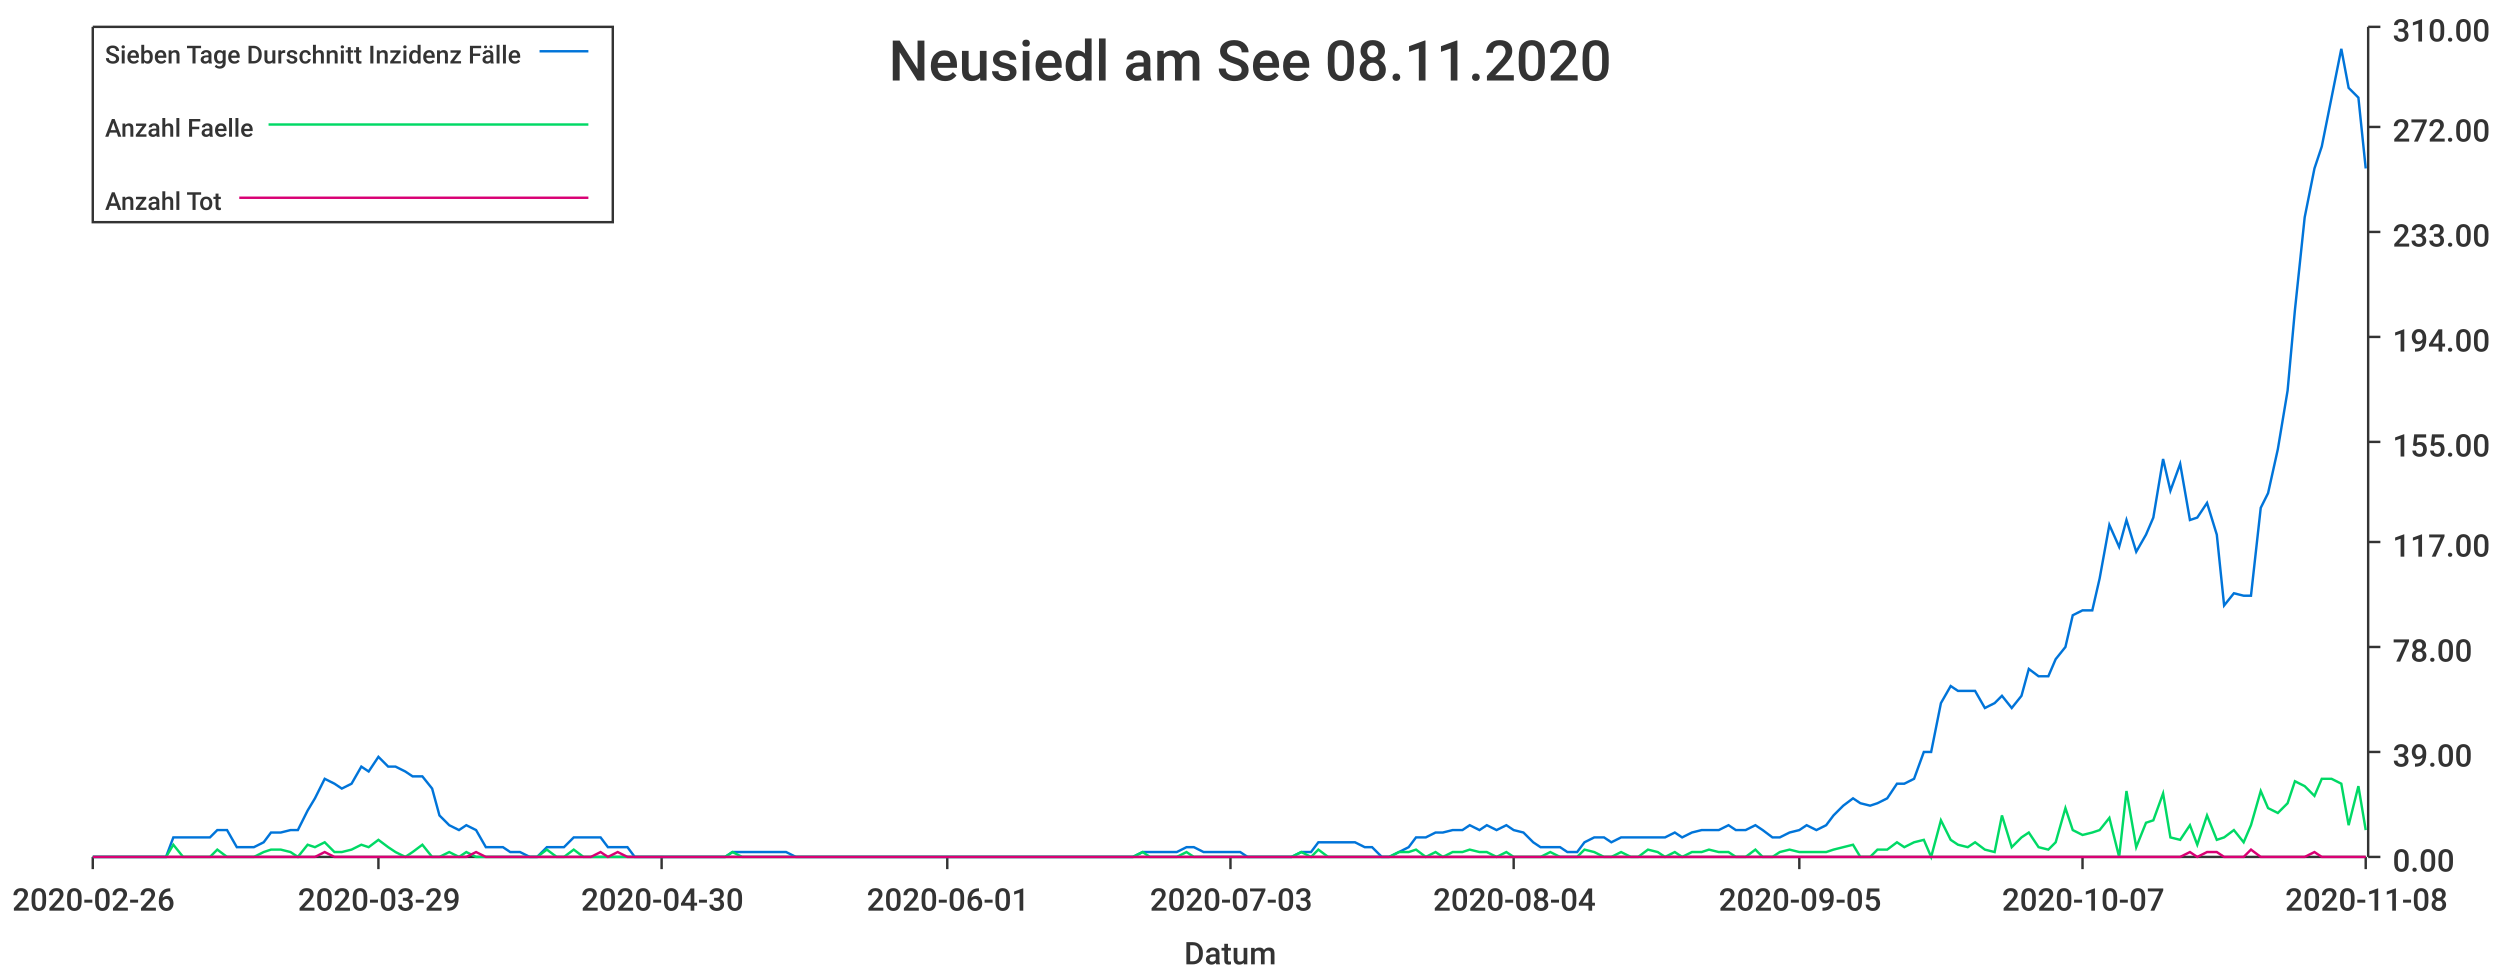
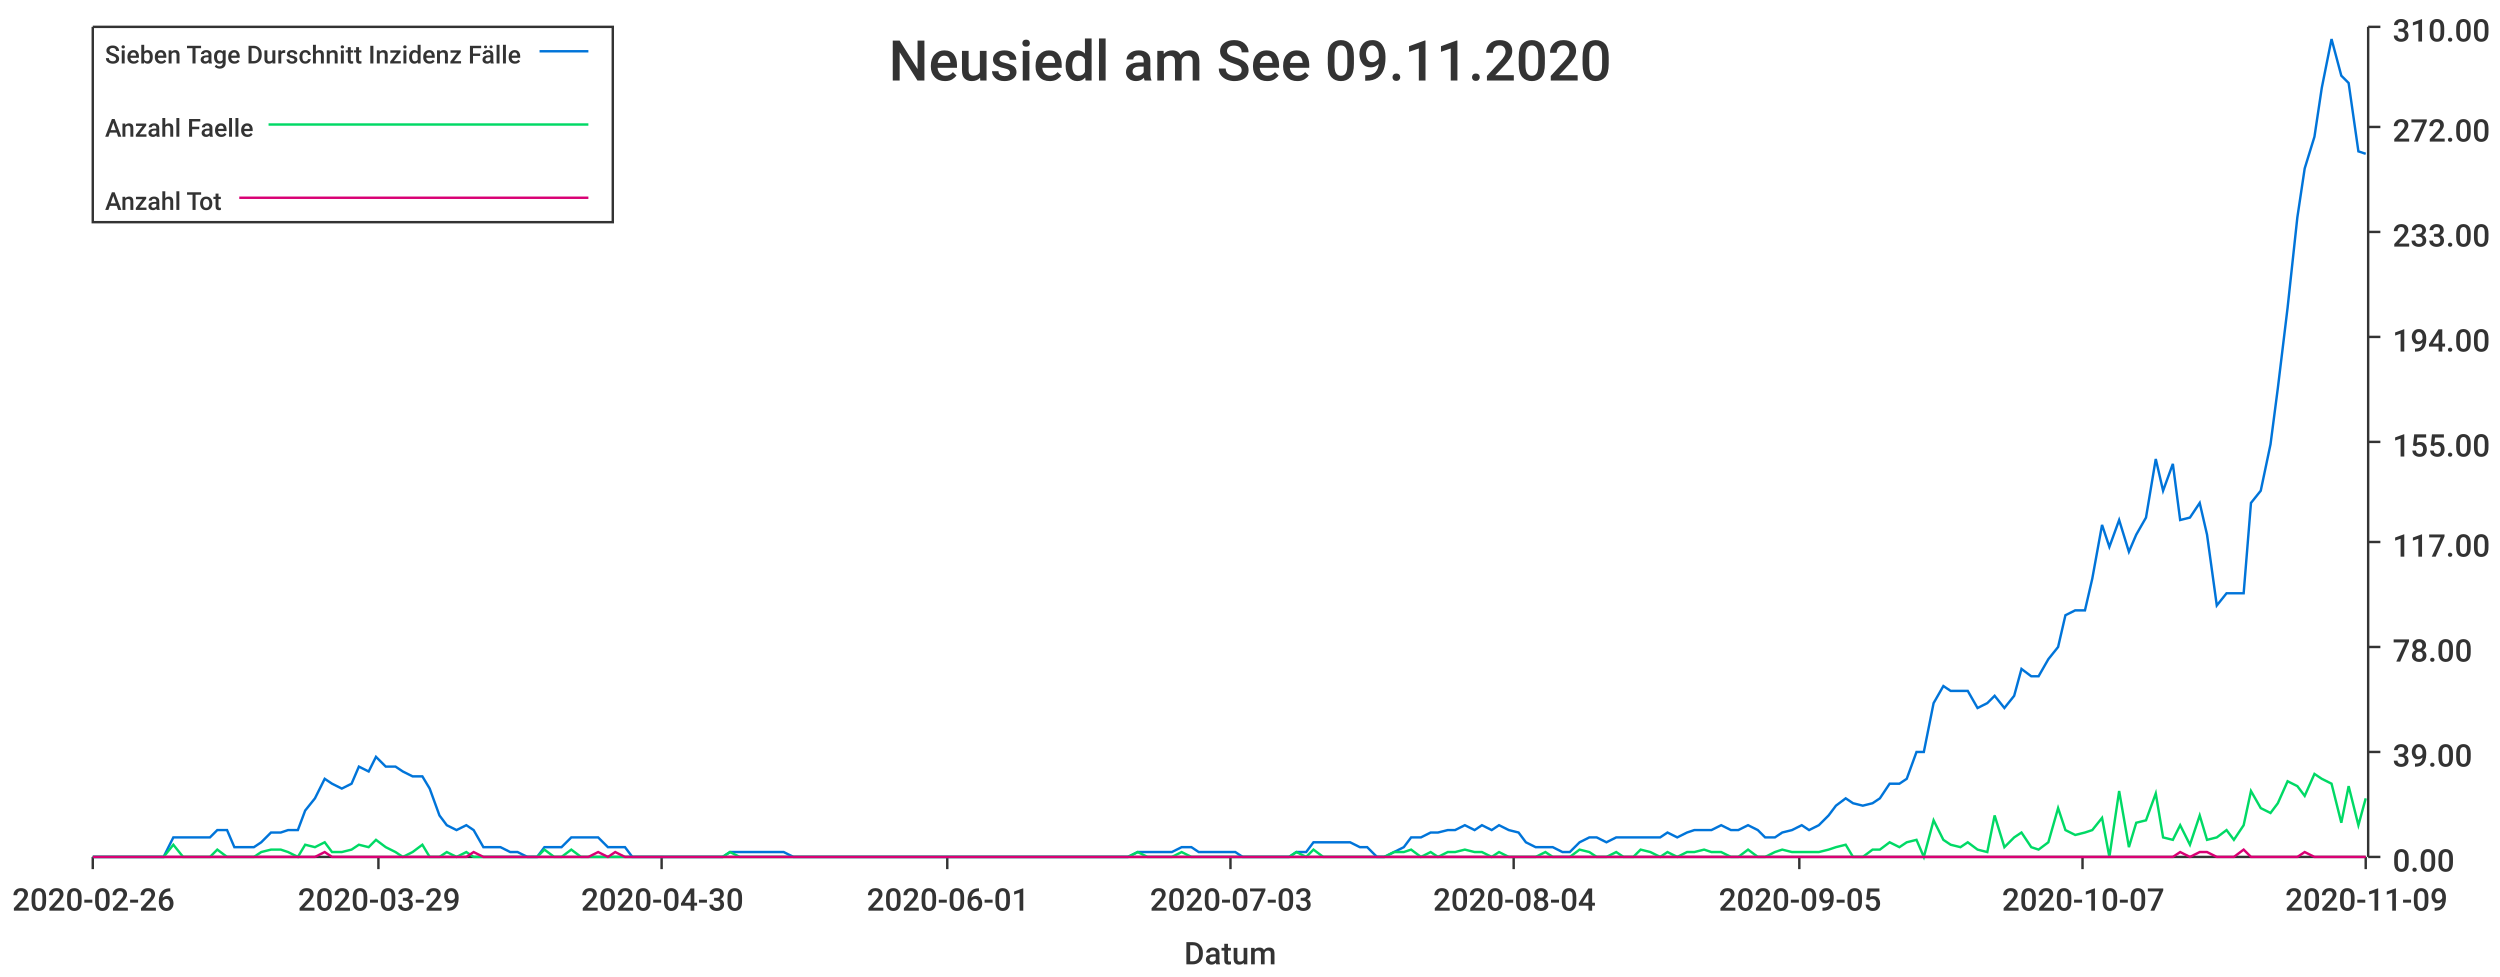
<svg xmlns="http://www.w3.org/2000/svg" width="1024" height="400">\n<path d="M 0 0 L 1024 0 L 1024 400 L 0 400 L 0 0" style="stroke-width:0;stroke:rgba(255,255,255,1.0);fill:rgba(255,255,255,1.0)" />
  <path d="M 38 11 L 969 11 L 969 351 L 38 351 L 38 11" style="stroke-width:0;stroke:rgba(255,255,255,1.0);fill:rgba(255,255,255,1.0)" />
  <path d="M 38 351 L 969 351" style="stroke-width:1;stroke:rgba(51,51,51,1.0);fill:none" />
  <path d="M 38 351 L 38 356" style="stroke-width:1;stroke:rgba(51,51,51,1.0);fill:none" />
  <text x="5" y="373" style="stroke-width:0;stroke:none;fill:rgba(51,51,51,1.0);font-size:12.8px;font-family:'Roboto Medium',sans-serif">2020-02-26</text>
  <path d="M 155 351 L 155 356" style="stroke-width:1;stroke:rgba(51,51,51,1.0);fill:none" />
  <text x="122" y="373" style="stroke-width:0;stroke:none;fill:rgba(51,51,51,1.0);font-size:12.8px;font-family:'Roboto Medium',sans-serif">2020-03-29</text>
  <path d="M 271 351 L 271 356" style="stroke-width:1;stroke:rgba(51,51,51,1.0);fill:none" />
  <text x="238" y="373" style="stroke-width:0;stroke:none;fill:rgba(51,51,51,1.0);font-size:12.8px;font-family:'Roboto Medium',sans-serif">2020-04-30</text>
  <path d="M 388 351 L 388 356" style="stroke-width:1;stroke:rgba(51,51,51,1.0);fill:none" />
  <text x="355" y="373" style="stroke-width:0;stroke:none;fill:rgba(51,51,51,1.0);font-size:12.8px;font-family:'Roboto Medium',sans-serif">2020-06-01</text>
  <path d="M 504 351 L 504 356" style="stroke-width:1;stroke:rgba(51,51,51,1.0);fill:none" />
  <text x="471" y="373" style="stroke-width:0;stroke:none;fill:rgba(51,51,51,1.0);font-size:12.8px;font-family:'Roboto Medium',sans-serif">2020-07-03</text>
  <path d="M 620 351 L 620 356" style="stroke-width:1;stroke:rgba(51,51,51,1.0);fill:none" />
  <text x="587" y="373" style="stroke-width:0;stroke:none;fill:rgba(51,51,51,1.0);font-size:12.8px;font-family:'Roboto Medium',sans-serif">2020-08-04</text>
  <path d="M 737 351 L 737 356" style="stroke-width:1;stroke:rgba(51,51,51,1.0);fill:none" />
  <text x="704" y="373" style="stroke-width:0;stroke:none;fill:rgba(51,51,51,1.0);font-size:12.8px;font-family:'Roboto Medium',sans-serif">2020-09-05</text>
  <path d="M 853 351 L 853 356" style="stroke-width:1;stroke:rgba(51,51,51,1.0);fill:none" />
  <text x="820" y="373" style="stroke-width:0;stroke:none;fill:rgba(51,51,51,1.0);font-size:12.8px;font-family:'Roboto Medium',sans-serif">2020-10-07</text>
  <path d="M 969 351 L 969 356" style="stroke-width:1;stroke:rgba(51,51,51,1.0);fill:none" />
-   <text x="936" y="373" style="stroke-width:0;stroke:none;fill:rgba(51,51,51,1.0);font-size:12.8px;font-family:'Roboto Medium',sans-serif">2020-11-08</text>
+   <text x="936" y="373" style="stroke-width:0;stroke:none;fill:rgba(51,51,51,1.0);font-size:12.8px;font-family:'Roboto Medium',sans-serif">2020-11-09</text>
  <text x="485" y="395" style="stroke-width:0;stroke:none;fill:rgba(51,51,51,1.0);font-size:12.8px;font-family:'Roboto Medium',sans-serif">Datum</text>
  <path d="M 970 351 L 970 11" style="stroke-width:1;stroke:rgba(51,51,51,1.0);fill:none" />
  <path d="M 970 351 L 975 351" style="stroke-width:1;stroke:rgba(51,51,51,1.0);fill:none" />
  <text x="980" y="357" style="stroke-width:0;stroke:none;fill:rgba(51,51,51,1.0);font-size:12.8px;font-family:'Roboto Medium',sans-serif">0.00</text>
  <path d="M 970 308 L 975 308" style="stroke-width:1;stroke:rgba(51,51,51,1.0);fill:none" />
  <text x="980" y="314" style="stroke-width:0;stroke:none;fill:rgba(51,51,51,1.0);font-size:12.8px;font-family:'Roboto Medium',sans-serif">39.00</text>
  <path d="M 970 265 L 975 265" style="stroke-width:1;stroke:rgba(51,51,51,1.0);fill:none" />
  <text x="980" y="271" style="stroke-width:0;stroke:none;fill:rgba(51,51,51,1.0);font-size:12.8px;font-family:'Roboto Medium',sans-serif">78.00</text>
  <path d="M 970 222 L 975 222" style="stroke-width:1;stroke:rgba(51,51,51,1.0);fill:none" />
  <text x="980" y="228" style="stroke-width:0;stroke:none;fill:rgba(51,51,51,1.0);font-size:12.8px;font-family:'Roboto Medium',sans-serif">117.00</text>
  <path d="M 970 181 L 975 181" style="stroke-width:1;stroke:rgba(51,51,51,1.0);fill:none" />
  <text x="980" y="187" style="stroke-width:0;stroke:none;fill:rgba(51,51,51,1.0);font-size:12.8px;font-family:'Roboto Medium',sans-serif">155.00</text>
  <path d="M 970 138 L 975 138" style="stroke-width:1;stroke:rgba(51,51,51,1.0);fill:none" />
  <text x="980" y="144" style="stroke-width:0;stroke:none;fill:rgba(51,51,51,1.0);font-size:12.8px;font-family:'Roboto Medium',sans-serif">194.00</text>
  <path d="M 970 95 L 975 95" style="stroke-width:1;stroke:rgba(51,51,51,1.0);fill:none" />
  <text x="980" y="101" style="stroke-width:0;stroke:none;fill:rgba(51,51,51,1.0);font-size:12.8px;font-family:'Roboto Medium',sans-serif">233.00</text>
  <path d="M 970 52 L 975 52" style="stroke-width:1;stroke:rgba(51,51,51,1.0);fill:none" />
  <text x="980" y="58" style="stroke-width:0;stroke:none;fill:rgba(51,51,51,1.0);font-size:12.8px;font-family:'Roboto Medium',sans-serif">272.00</text>
  <path d="M 970 11 L 975 11" style="stroke-width:1;stroke:rgba(51,51,51,1.0);fill:none" />
  <text x="980" y="17" style="stroke-width:0;stroke:none;fill:rgba(51,51,51,1.0);font-size:12.8px;font-family:'Roboto Medium',sans-serif">310.00</text>
-   <path d="M 38 351 L 42 351 L 46 351 L 49 351 L 53 351 L 57 351 L 60 351 L 64 351 L 68 351 L 71 343 L 75 343 L 79 343 L 82 343 L 86 343 L 89 340 L 93 340 L 97 347 L 100 347 L 104 347 L 108 345 L 111 341 L 115 341 L 119 340 L 122 340 L 126 332 L 129 327 L 133 319 L 137 321 L 140 323 L 144 321 L 148 314 L 151 316 L 155 310 L 159 314 L 162 314 L 166 316 L 169 318 L 173 318 L 177 323 L 180 334 L 184 338 L 188 340 L 191 338 L 195 340 L 199 347 L 202 347 L 206 347 L 209 349 L 213 349 L 217 351 L 220 351 L 224 347 L 228 347 L 231 347 L 235 343 L 239 343 L 242 343 L 246 343 L 249 347 L 253 347 L 257 347 L 260 351 L 264 351 L 268 351 L 271 351 L 275 351 L 279 351 L 282 351 L 286 351 L 289 351 L 293 351 L 297 351 L 300 349 L 304 349 L 308 349 L 311 349 L 315 349 L 319 349 L 322 349 L 326 351 L 329 351 L 333 351 L 337 351 L 340 351 L 344 351 L 348 351 L 351 351 L 355 351 L 359 351 L 362 351 L 366 351 L 369 351 L 373 351 L 377 351 L 380 351 L 384 351 L 388 351 L 391 351 L 395 351 L 399 351 L 402 351 L 406 351 L 409 351 L 413 351 L 417 351 L 420 351 L 424 351 L 428 351 L 431 351 L 435 351 L 439 351 L 442 351 L 446 351 L 449 351 L 453 351 L 457 351 L 460 351 L 464 351 L 468 349 L 471 349 L 475 349 L 479 349 L 482 349 L 486 347 L 489 347 L 493 349 L 497 349 L 500 349 L 504 349 L 508 349 L 511 351 L 515 351 L 519 351 L 522 351 L 526 351 L 529 351 L 533 349 L 537 349 L 540 345 L 544 345 L 548 345 L 551 345 L 555 345 L 559 347 L 562 347 L 566 351 L 569 351 L 573 349 L 577 347 L 580 343 L 584 343 L 588 341 L 591 341 L 595 340 L 599 340 L 602 338 L 606 340 L 609 338 L 613 340 L 617 338 L 620 340 L 624 341 L 628 345 L 631 347 L 635 347 L 639 347 L 642 349 L 646 349 L 649 345 L 653 343 L 657 343 L 660 345 L 664 343 L 668 343 L 671 343 L 675 343 L 679 343 L 682 343 L 686 341 L 689 343 L 693 341 L 697 340 L 700 340 L 704 340 L 708 338 L 711 340 L 715 340 L 719 338 L 722 340 L 726 343 L 729 343 L 733 341 L 737 340 L 740 338 L 744 340 L 748 338 L 751 334 L 755 330 L 759 327 L 762 329 L 766 330 L 769 329 L 773 327 L 777 321 L 780 321 L 784 319 L 788 308 L 791 308 L 795 288 L 799 281 L 802 283 L 806 283 L 809 283 L 813 290 L 817 288 L 820 285 L 824 290 L 828 285 L 831 274 L 835 277 L 839 277 L 842 270 L 846 265 L 849 252 L 853 250 L 857 250 L 860 237 L 864 215 L 868 224 L 871 213 L 875 226 L 879 219 L 882 212 L 886 188 L 889 201 L 893 190 L 897 213 L 900 212 L 904 206 L 908 219 L 911 248 L 915 243 L 919 244 L 922 244 L 926 208 L 929 202 L 933 184 L 937 160 L 940 127 L 944 89 L 948 69 L 951 60 L 955 40 L 959 20 L 962 36 L 966 40 L 969 69" style="stroke-width:1;stroke:rgba(0,116,217,1.0);fill:none" />
-   <path d="M 38 351 L 42 351 L 46 351 L 49 351 L 53 351 L 57 351 L 60 351 L 64 351 L 68 351 L 71 346 L 75 351 L 79 351 L 82 351 L 86 351 L 89 348 L 93 351 L 97 351 L 100 351 L 104 351 L 108 349 L 111 348 L 115 348 L 119 349 L 122 351 L 126 346 L 129 347 L 133 345 L 137 349 L 140 349 L 144 348 L 148 346 L 151 347 L 155 344 L 159 347 L 162 349 L 166 351 L 169 349 L 173 346 L 177 351 L 180 351 L 184 349 L 188 351 L 191 349 L 195 351 L 199 351 L 202 351 L 206 351 L 209 351 L 213 351 L 217 351 L 220 351 L 224 348 L 228 351 L 231 351 L 235 348 L 239 351 L 242 351 L 246 351 L 249 351 L 253 351 L 257 351 L 260 351 L 264 351 L 268 351 L 271 351 L 275 351 L 279 351 L 282 351 L 286 351 L 289 351 L 293 351 L 297 351 L 300 349 L 304 351 L 308 351 L 311 351 L 315 351 L 319 351 L 322 351 L 326 351 L 329 351 L 333 351 L 337 351 L 340 351 L 344 351 L 348 351 L 351 351 L 355 351 L 359 351 L 362 351 L 366 351 L 369 351 L 373 351 L 377 351 L 380 351 L 384 351 L 388 351 L 391 351 L 395 351 L 399 351 L 402 351 L 406 351 L 409 351 L 413 351 L 417 351 L 420 351 L 424 351 L 428 351 L 431 351 L 435 351 L 439 351 L 442 351 L 446 351 L 449 351 L 453 351 L 457 351 L 460 351 L 464 351 L 468 349 L 471 351 L 475 351 L 479 351 L 482 351 L 486 349 L 489 351 L 493 351 L 497 351 L 500 351 L 504 351 L 508 351 L 511 351 L 515 351 L 519 351 L 522 351 L 526 351 L 529 351 L 533 349 L 537 351 L 540 348 L 544 351 L 548 351 L 551 351 L 555 351 L 559 351 L 562 351 L 566 351 L 569 351 L 573 349 L 577 349 L 580 348 L 584 351 L 588 349 L 591 351 L 595 349 L 599 349 L 602 348 L 606 349 L 609 349 L 613 351 L 617 349 L 620 351 L 624 351 L 628 351 L 631 351 L 635 349 L 639 351 L 642 351 L 646 351 L 649 348 L 653 349 L 657 351 L 660 351 L 664 349 L 668 351 L 671 351 L 675 348 L 679 349 L 682 351 L 686 349 L 689 351 L 693 349 L 697 349 L 700 348 L 704 349 L 708 349 L 711 351 L 715 351 L 719 348 L 722 351 L 726 351 L 729 349 L 733 348 L 737 349 L 740 349 L 744 349 L 748 349 L 751 348 L 755 347 L 759 346 L 762 351 L 766 351 L 769 348 L 773 348 L 777 345 L 780 347 L 784 345 L 788 344 L 791 351 L 795 336 L 799 344 L 802 346 L 806 347 L 809 345 L 813 348 L 817 349 L 820 334 L 824 347 L 828 343 L 831 341 L 835 347 L 839 348 L 842 345 L 846 331 L 849 340 L 853 342 L 857 341 L 860 340 L 864 335 L 868 351 L 871 324 L 875 347 L 879 337 L 882 336 L 886 325 L 889 343 L 893 344 L 897 338 L 900 346 L 904 334 L 908 344 L 911 343 L 915 340 L 919 345 L 922 338 L 926 324 L 929 331 L 933 333 L 937 329 L 940 320 L 944 322 L 948 326 L 951 319 L 955 319 L 959 321 L 962 338 L 966 322 L 969 340" style="stroke-width:1;stroke:rgba(0,217,101,1.0);fill:none" />
-   <path d="M 38 351 L 42 351 L 46 351 L 49 351 L 53 351 L 57 351 L 60 351 L 64 351 L 68 351 L 71 351 L 75 351 L 79 351 L 82 351 L 86 351 L 89 351 L 93 351 L 97 351 L 100 351 L 104 351 L 108 351 L 111 351 L 115 351 L 119 351 L 122 351 L 126 351 L 129 351 L 133 349 L 137 351 L 140 351 L 144 351 L 148 351 L 151 351 L 155 351 L 159 351 L 162 351 L 166 351 L 169 351 L 173 351 L 177 351 L 180 351 L 184 351 L 188 351 L 191 351 L 195 349 L 199 351 L 202 351 L 206 351 L 209 351 L 213 351 L 217 351 L 220 351 L 224 351 L 228 351 L 231 351 L 235 351 L 239 351 L 242 351 L 246 349 L 249 351 L 253 349 L 257 351 L 260 351 L 264 351 L 268 351 L 271 351 L 275 351 L 279 351 L 282 351 L 286 351 L 289 351 L 293 351 L 297 351 L 300 351 L 304 351 L 308 351 L 311 351 L 315 351 L 319 351 L 322 351 L 326 351 L 329 351 L 333 351 L 337 351 L 340 351 L 344 351 L 348 351 L 351 351 L 355 351 L 359 351 L 362 351 L 366 351 L 369 351 L 373 351 L 377 351 L 380 351 L 384 351 L 388 351 L 391 351 L 395 351 L 399 351 L 402 351 L 406 351 L 409 351 L 413 351 L 417 351 L 420 351 L 424 351 L 428 351 L 431 351 L 435 351 L 439 351 L 442 351 L 446 351 L 449 351 L 453 351 L 457 351 L 460 351 L 464 351 L 468 351 L 471 351 L 475 351 L 479 351 L 482 351 L 486 351 L 489 351 L 493 351 L 497 351 L 500 351 L 504 351 L 508 351 L 511 351 L 515 351 L 519 351 L 522 351 L 526 351 L 529 351 L 533 351 L 537 351 L 540 351 L 544 351 L 548 351 L 551 351 L 555 351 L 559 351 L 562 351 L 566 351 L 569 351 L 573 351 L 577 351 L 580 351 L 584 351 L 588 351 L 591 351 L 595 351 L 599 351 L 602 351 L 606 351 L 609 351 L 613 351 L 617 351 L 620 351 L 624 351 L 628 351 L 631 351 L 635 351 L 639 351 L 642 351 L 646 351 L 649 351 L 653 351 L 657 351 L 660 351 L 664 351 L 668 351 L 671 351 L 675 351 L 679 351 L 682 351 L 686 351 L 689 351 L 693 351 L 697 351 L 700 351 L 704 351 L 708 351 L 711 351 L 715 351 L 719 351 L 722 351 L 726 351 L 729 351 L 733 351 L 737 351 L 740 351 L 744 351 L 748 351 L 751 351 L 755 351 L 759 351 L 762 351 L 766 351 L 769 351 L 773 351 L 777 351 L 780 351 L 784 351 L 788 351 L 791 351 L 795 351 L 799 351 L 802 351 L 806 351 L 809 351 L 813 351 L 817 351 L 820 351 L 824 351 L 828 351 L 831 351 L 835 351 L 839 351 L 842 351 L 846 351 L 849 351 L 853 351 L 857 351 L 860 351 L 864 351 L 868 351 L 871 351 L 875 351 L 879 351 L 882 351 L 886 351 L 889 351 L 893 351 L 897 349 L 900 351 L 904 349 L 908 349 L 911 351 L 915 351 L 919 351 L 922 348 L 926 351 L 929 351 L 933 351 L 937 351 L 940 351 L 944 351 L 948 349 L 951 351 L 955 351 L 959 351 L 962 351 L 966 351 L 969 351" style="stroke-width:1;stroke:rgba(217,0,116,1.0);fill:none" />
-   <text x="364" y="33" style="stroke-width:0;stroke:none;fill:rgba(51,51,51,1.0);font-size:23.0px;font-family:'Roboto Medium',sans-serif">Neusiedl am See 08.11.2020</text>
+   <path d="M 38 351 L 42 351 L 46 351 L 49 351 L 53 351 L 57 351 L 60 351 L 64 351 L 67 351 L 71 343 L 75 343 L 78 343 L 82 343 L 86 343 L 89 340 L 93 340 L 96 347 L 100 347 L 104 347 L 107 345 L 111 341 L 115 341 L 118 340 L 122 340 L 125 332 L 129 327 L 133 319 L 136 321 L 140 323 L 144 321 L 147 314 L 151 316 L 154 310 L 158 314 L 162 314 L 165 316 L 169 318 L 173 318 L 176 323 L 180 334 L 183 338 L 187 340 L 191 338 L 194 340 L 198 347 L 202 347 L 205 347 L 209 349 L 212 349 L 216 351 L 220 351 L 223 347 L 227 347 L 230 347 L 234 343 L 238 343 L 241 343 L 245 343 L 249 347 L 252 347 L 256 347 L 259 351 L 263 351 L 267 351 L 270 351 L 274 351 L 278 351 L 281 351 L 285 351 L 288 351 L 292 351 L 296 351 L 299 349 L 303 349 L 307 349 L 310 349 L 314 349 L 317 349 L 321 349 L 325 351 L 328 351 L 332 351 L 336 351 L 339 351 L 343 351 L 346 351 L 350 351 L 354 351 L 357 351 L 361 351 L 365 351 L 368 351 L 372 351 L 375 351 L 379 351 L 383 351 L 386 351 L 390 351 L 394 351 L 397 351 L 401 351 L 404 351 L 408 351 L 412 351 L 415 351 L 419 351 L 422 351 L 426 351 L 430 351 L 433 351 L 437 351 L 441 351 L 444 351 L 448 351 L 451 351 L 455 351 L 459 351 L 462 351 L 466 349 L 470 349 L 473 349 L 477 349 L 480 349 L 484 347 L 488 347 L 491 349 L 495 349 L 499 349 L 502 349 L 506 349 L 509 351 L 513 351 L 517 351 L 520 351 L 524 351 L 528 351 L 531 349 L 535 349 L 538 345 L 542 345 L 546 345 L 549 345 L 553 345 L 557 347 L 560 347 L 564 351 L 567 351 L 571 349 L 575 347 L 578 343 L 582 343 L 586 341 L 589 341 L 593 340 L 596 340 L 600 338 L 604 340 L 607 338 L 611 340 L 614 338 L 618 340 L 622 341 L 625 345 L 629 347 L 633 347 L 636 347 L 640 349 L 643 349 L 647 345 L 651 343 L 654 343 L 658 345 L 662 343 L 665 343 L 669 343 L 672 343 L 676 343 L 680 343 L 683 341 L 687 343 L 691 341 L 694 340 L 698 340 L 701 340 L 705 338 L 709 340 L 712 340 L 716 338 L 720 340 L 723 343 L 727 343 L 730 341 L 734 340 L 738 338 L 741 340 L 745 338 L 749 334 L 752 330 L 756 327 L 759 329 L 763 330 L 767 329 L 770 327 L 774 321 L 778 321 L 781 319 L 785 308 L 788 308 L 792 288 L 796 281 L 799 283 L 803 283 L 806 283 L 810 290 L 814 288 L 817 285 L 821 290 L 825 285 L 828 274 L 832 277 L 835 277 L 839 270 L 843 265 L 846 252 L 850 250 L 854 250 L 857 237 L 861 215 L 864 224 L 868 213 L 872 226 L 875 219 L 879 212 L 883 188 L 886 201 L 890 190 L 893 213 L 897 212 L 901 206 L 904 219 L 908 248 L 912 243 L 915 243 L 919 243 L 922 206 L 926 201 L 930 182 L 933 159 L 937 126 L 941 89 L 944 69 L 948 56 L 951 36 L 955 16 L 959 31 L 962 34 L 966 62 L 969 63" style="stroke-width:1;stroke:rgba(0,116,217,1.0);fill:none" />
+   <path d="M 38 351 L 42 351 L 46 351 L 49 351 L 53 351 L 57 351 L 60 351 L 64 351 L 67 351 L 71 346 L 75 351 L 78 351 L 82 351 L 86 351 L 89 348 L 93 351 L 96 351 L 100 351 L 104 351 L 107 349 L 111 348 L 115 348 L 118 349 L 122 351 L 125 346 L 129 347 L 133 345 L 136 349 L 140 349 L 144 348 L 147 346 L 151 347 L 154 344 L 158 347 L 162 349 L 165 351 L 169 349 L 173 346 L 176 351 L 180 351 L 183 349 L 187 351 L 191 349 L 194 351 L 198 351 L 202 351 L 205 351 L 209 351 L 212 351 L 216 351 L 220 351 L 223 348 L 227 351 L 230 351 L 234 348 L 238 351 L 241 351 L 245 351 L 249 351 L 252 351 L 256 351 L 259 351 L 263 351 L 267 351 L 270 351 L 274 351 L 278 351 L 281 351 L 285 351 L 288 351 L 292 351 L 296 351 L 299 349 L 303 351 L 307 351 L 310 351 L 314 351 L 317 351 L 321 351 L 325 351 L 328 351 L 332 351 L 336 351 L 339 351 L 343 351 L 346 351 L 350 351 L 354 351 L 357 351 L 361 351 L 365 351 L 368 351 L 372 351 L 375 351 L 379 351 L 383 351 L 386 351 L 390 351 L 394 351 L 397 351 L 401 351 L 404 351 L 408 351 L 412 351 L 415 351 L 419 351 L 422 351 L 426 351 L 430 351 L 433 351 L 437 351 L 441 351 L 444 351 L 448 351 L 451 351 L 455 351 L 459 351 L 462 351 L 466 349 L 470 351 L 473 351 L 477 351 L 480 351 L 484 349 L 488 351 L 491 351 L 495 351 L 499 351 L 502 351 L 506 351 L 509 351 L 513 351 L 517 351 L 520 351 L 524 351 L 528 351 L 531 349 L 535 351 L 538 348 L 542 351 L 546 351 L 549 351 L 553 351 L 557 351 L 560 351 L 564 351 L 567 351 L 571 349 L 575 349 L 578 348 L 582 351 L 586 349 L 589 351 L 593 349 L 596 349 L 600 348 L 604 349 L 607 349 L 611 351 L 614 349 L 618 351 L 622 351 L 625 351 L 629 351 L 633 349 L 636 351 L 640 351 L 643 351 L 647 348 L 651 349 L 654 351 L 658 351 L 662 349 L 665 351 L 669 351 L 672 348 L 676 349 L 680 351 L 683 349 L 687 351 L 691 349 L 694 349 L 698 348 L 701 349 L 705 349 L 709 351 L 712 351 L 716 348 L 720 351 L 723 351 L 727 349 L 730 348 L 734 349 L 738 349 L 741 349 L 745 349 L 749 348 L 752 347 L 756 346 L 759 351 L 763 351 L 767 348 L 770 348 L 774 345 L 778 347 L 781 345 L 785 344 L 788 351 L 792 336 L 796 344 L 799 346 L 803 347 L 806 345 L 810 348 L 814 349 L 817 334 L 821 347 L 825 343 L 828 341 L 832 347 L 835 348 L 839 345 L 843 331 L 846 340 L 850 342 L 854 341 L 857 340 L 861 335 L 864 351 L 868 324 L 872 347 L 875 337 L 879 336 L 883 325 L 886 343 L 890 344 L 893 338 L 897 346 L 901 334 L 904 344 L 908 343 L 912 340 L 915 344 L 919 338 L 922 324 L 926 331 L 930 333 L 933 329 L 937 320 L 941 322 L 944 326 L 948 317 L 951 319 L 955 321 L 959 337 L 962 322 L 966 338 L 969 327" style="stroke-width:1;stroke:rgba(0,217,101,1.0);fill:none" />
+   <path d="M 38 351 L 42 351 L 46 351 L 49 351 L 53 351 L 57 351 L 60 351 L 64 351 L 67 351 L 71 351 L 75 351 L 78 351 L 82 351 L 86 351 L 89 351 L 93 351 L 96 351 L 100 351 L 104 351 L 107 351 L 111 351 L 115 351 L 118 351 L 122 351 L 125 351 L 129 351 L 133 349 L 136 351 L 140 351 L 144 351 L 147 351 L 151 351 L 154 351 L 158 351 L 162 351 L 165 351 L 169 351 L 173 351 L 176 351 L 180 351 L 183 351 L 187 351 L 191 351 L 194 349 L 198 351 L 202 351 L 205 351 L 209 351 L 212 351 L 216 351 L 220 351 L 223 351 L 227 351 L 230 351 L 234 351 L 238 351 L 241 351 L 245 349 L 249 351 L 252 349 L 256 351 L 259 351 L 263 351 L 267 351 L 270 351 L 274 351 L 278 351 L 281 351 L 285 351 L 288 351 L 292 351 L 296 351 L 299 351 L 303 351 L 307 351 L 310 351 L 314 351 L 317 351 L 321 351 L 325 351 L 328 351 L 332 351 L 336 351 L 339 351 L 343 351 L 346 351 L 350 351 L 354 351 L 357 351 L 361 351 L 365 351 L 368 351 L 372 351 L 375 351 L 379 351 L 383 351 L 386 351 L 390 351 L 394 351 L 397 351 L 401 351 L 404 351 L 408 351 L 412 351 L 415 351 L 419 351 L 422 351 L 426 351 L 430 351 L 433 351 L 437 351 L 441 351 L 444 351 L 448 351 L 451 351 L 455 351 L 459 351 L 462 351 L 466 351 L 470 351 L 473 351 L 477 351 L 480 351 L 484 351 L 488 351 L 491 351 L 495 351 L 499 351 L 502 351 L 506 351 L 509 351 L 513 351 L 517 351 L 520 351 L 524 351 L 528 351 L 531 351 L 535 351 L 538 351 L 542 351 L 546 351 L 549 351 L 553 351 L 557 351 L 560 351 L 564 351 L 567 351 L 571 351 L 575 351 L 578 351 L 582 351 L 586 351 L 589 351 L 593 351 L 596 351 L 600 351 L 604 351 L 607 351 L 611 351 L 614 351 L 618 351 L 622 351 L 625 351 L 629 351 L 633 351 L 636 351 L 640 351 L 643 351 L 647 351 L 651 351 L 654 351 L 658 351 L 662 351 L 665 351 L 669 351 L 672 351 L 676 351 L 680 351 L 683 351 L 687 351 L 691 351 L 694 351 L 698 351 L 701 351 L 705 351 L 709 351 L 712 351 L 716 351 L 720 351 L 723 351 L 727 351 L 730 351 L 734 351 L 738 351 L 741 351 L 745 351 L 749 351 L 752 351 L 756 351 L 759 351 L 763 351 L 767 351 L 770 351 L 774 351 L 778 351 L 781 351 L 785 351 L 788 351 L 792 351 L 796 351 L 799 351 L 803 351 L 806 351 L 810 351 L 814 351 L 817 351 L 821 351 L 825 351 L 828 351 L 832 351 L 835 351 L 839 351 L 843 351 L 846 351 L 850 351 L 854 351 L 857 351 L 861 351 L 864 351 L 868 351 L 872 351 L 875 351 L 879 351 L 883 351 L 886 351 L 890 351 L 893 349 L 897 351 L 901 349 L 904 349 L 908 351 L 912 351 L 915 351 L 919 348 L 922 351 L 926 351 L 930 351 L 933 351 L 937 351 L 941 351 L 944 349 L 948 351 L 951 351 L 955 351 L 959 351 L 962 351 L 966 351 L 969 351" style="stroke-width:1;stroke:rgba(217,0,116,1.0);fill:none" />
+   <text x="364" y="33" style="stroke-width:0;stroke:none;fill:rgba(51,51,51,1.0);font-size:23.0px;font-family:'Roboto Medium',sans-serif">Neusiedl am See 09.11.2020</text>
  <path d="M 38 11 L 251 11 L 251 91 L 38 91 L 38 11" style="stroke-width:1;stroke:rgba(51,51,51,1.0);fill:rgba(255,255,255,1.0)" />
  <text x="43" y="26" style="stroke-width:0;stroke:none;fill:rgba(51,51,51,1.0);font-size:10.2px;font-family:'Roboto Medium',sans-serif">Sieben Tage Durschnitt Inzidenz Fälle</text>
  <path d="M 221 21 L 241 21" style="stroke-width:1;stroke:rgba(0,116,217,1.0);fill:none" />
  <text x="43" y="56" style="stroke-width:0;stroke:none;fill:rgba(51,51,51,1.0);font-size:10.2px;font-family:'Roboto Medium',sans-serif">Anzahl Faelle</text>
  <path d="M 110 51 L 241 51" style="stroke-width:1;stroke:rgba(0,217,101,1.0);fill:none" />
  <text x="43" y="86" style="stroke-width:0;stroke:none;fill:rgba(51,51,51,1.0);font-size:10.2px;font-family:'Roboto Medium',sans-serif">Anzahl Tot</text>
  <path d="M 98 81 L 241 81" style="stroke-width:1;stroke:rgba(217,0,116,1.0);fill:none" />
</svg>
